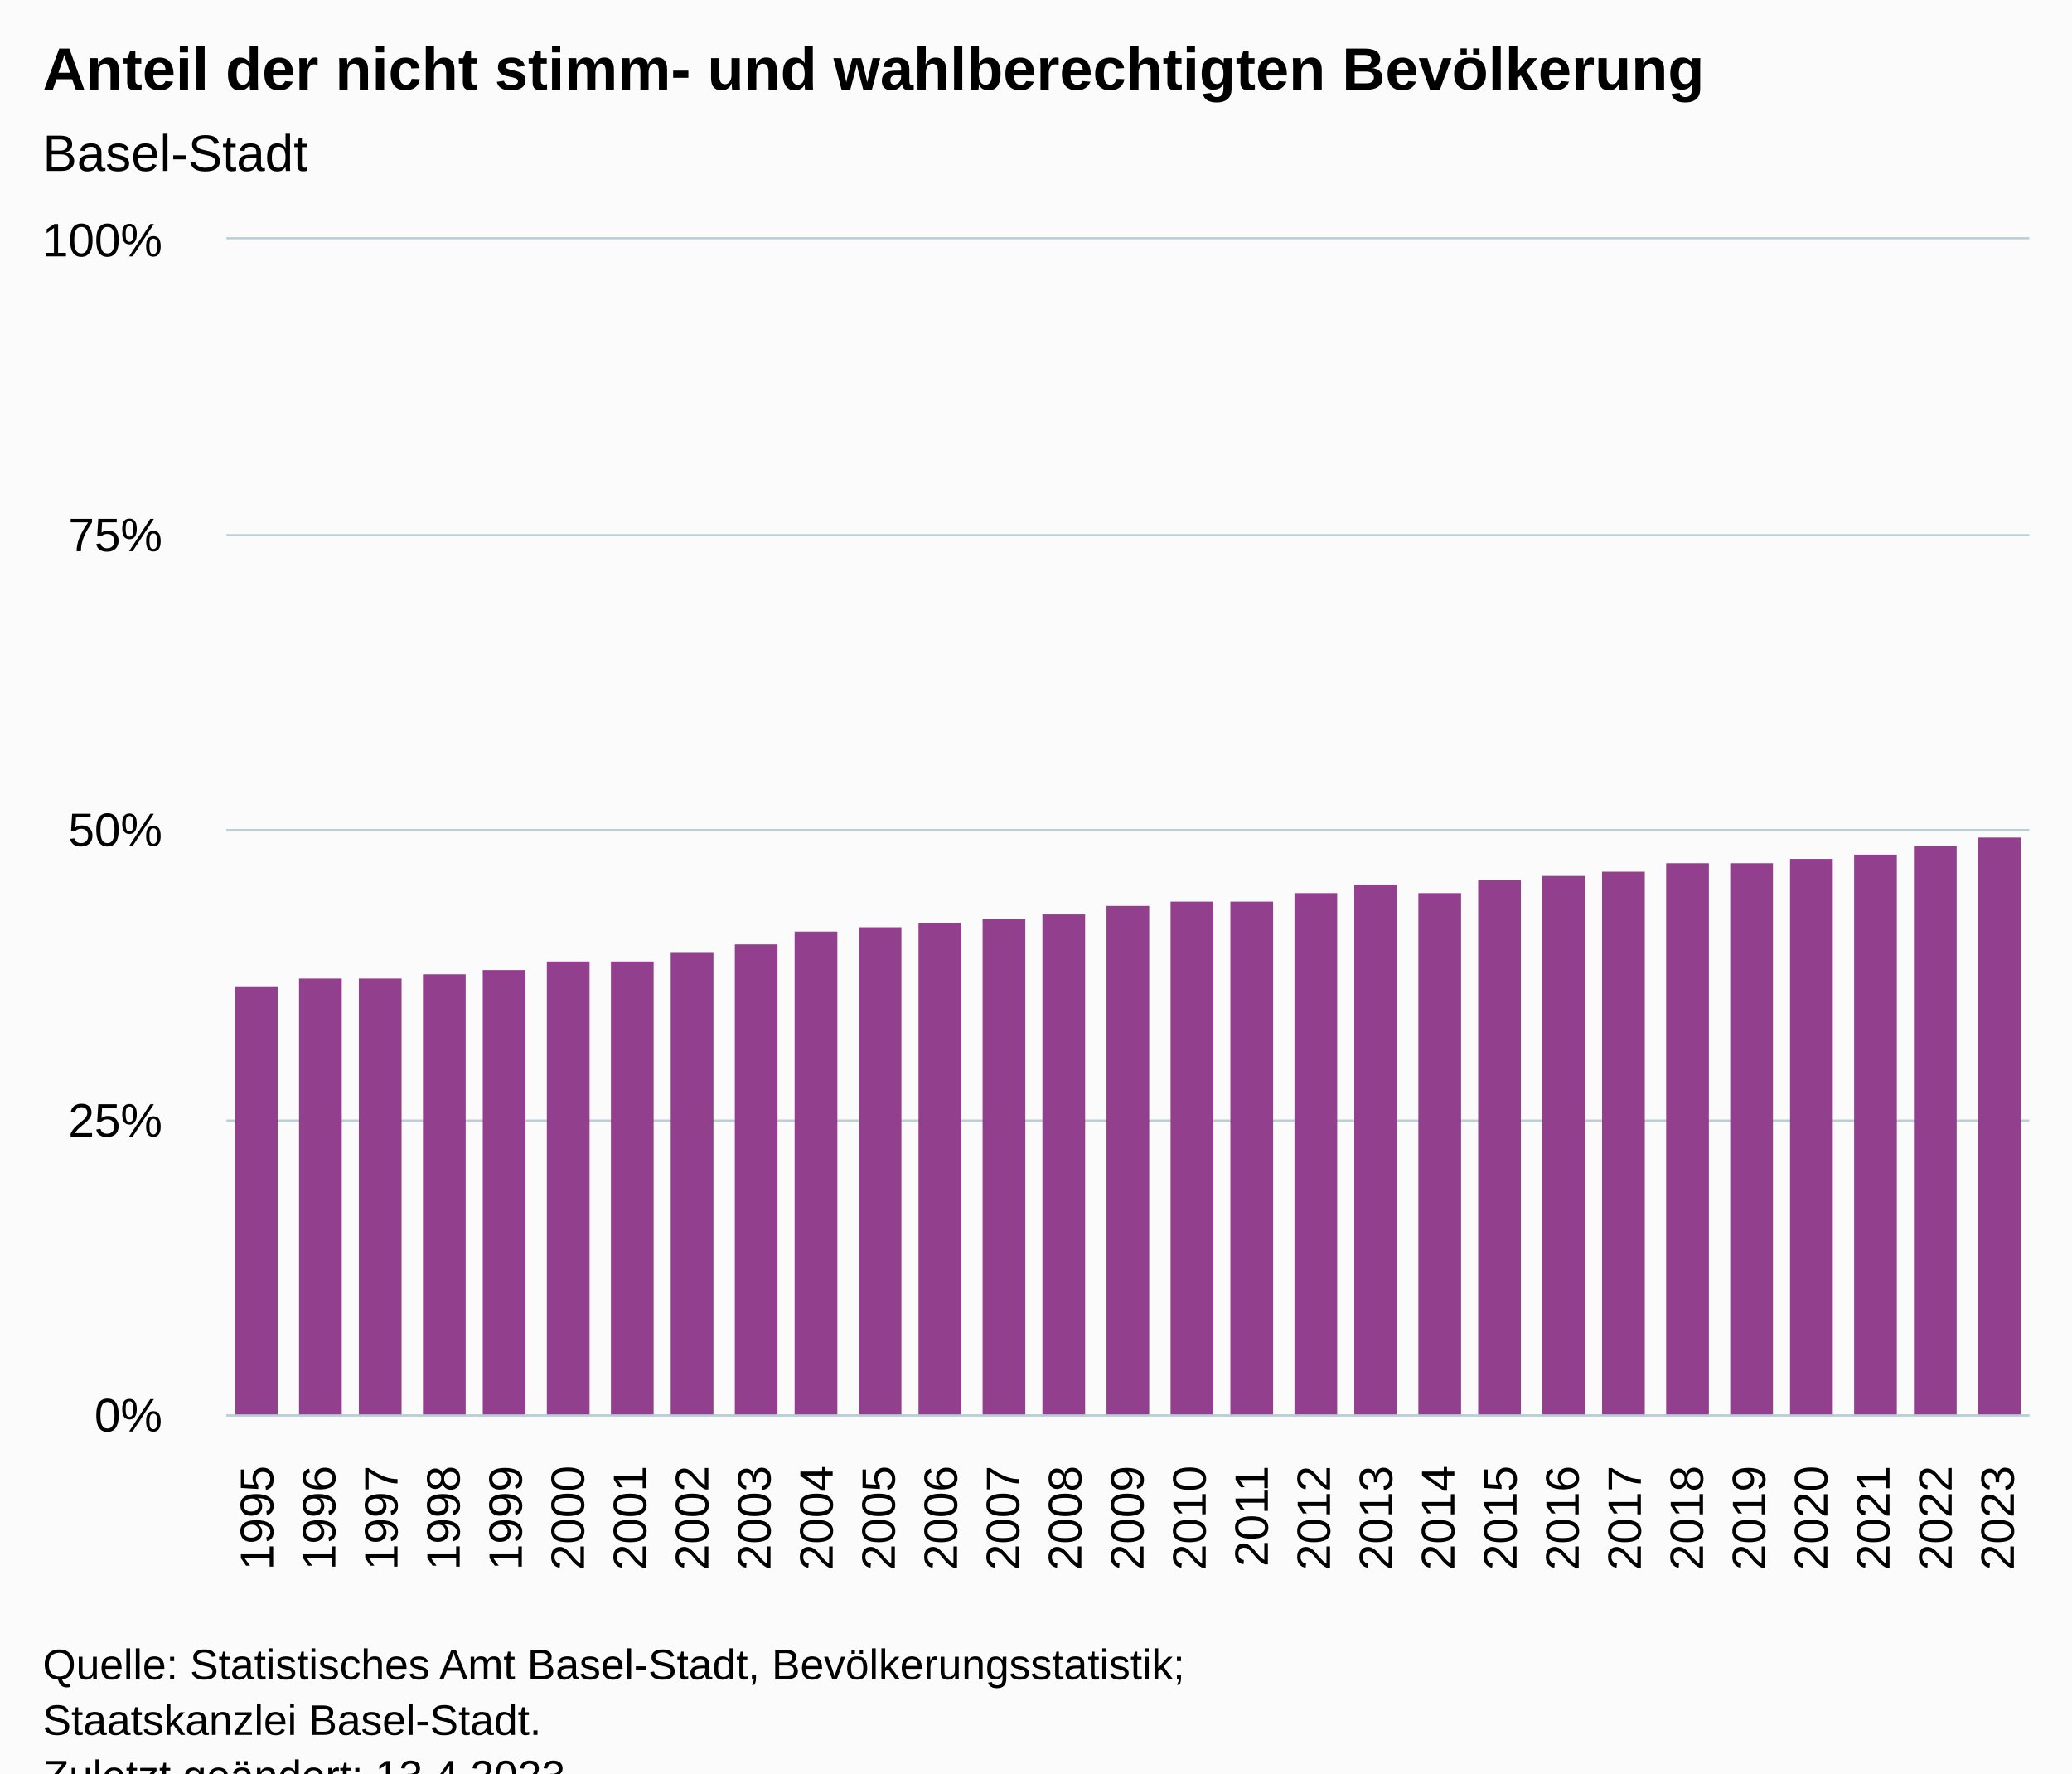
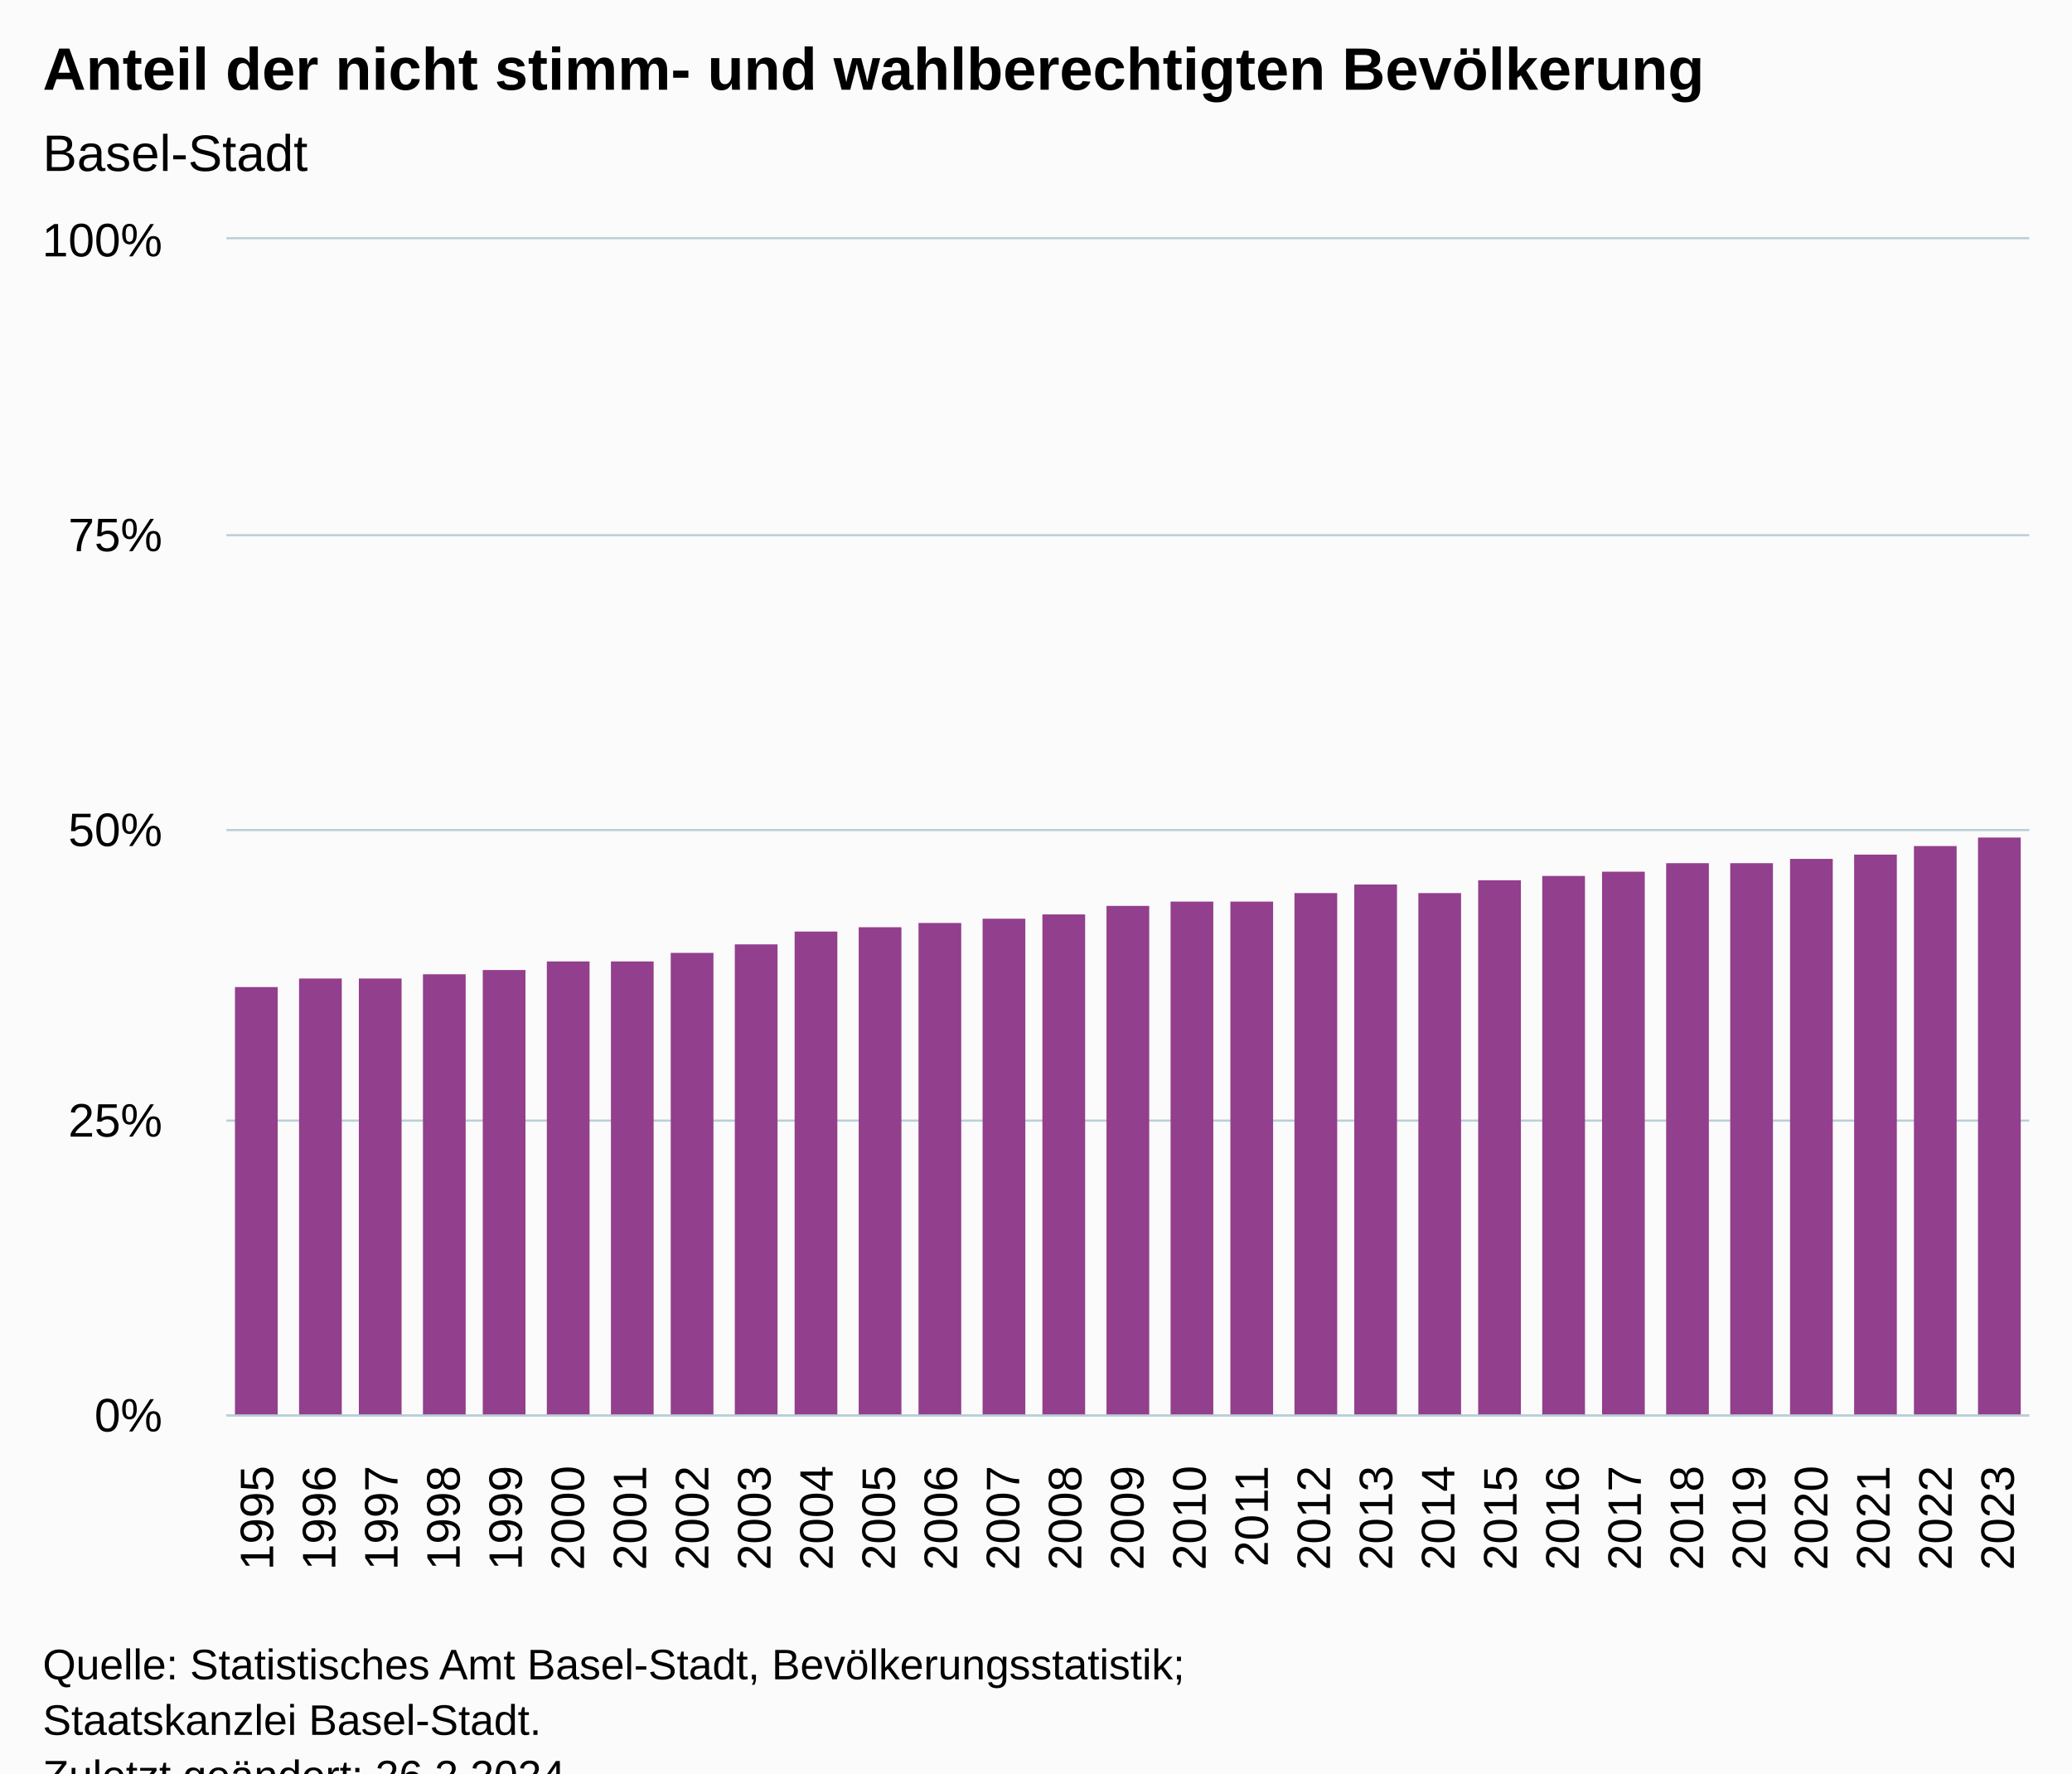
<svg xmlns="http://www.w3.org/2000/svg" version="1.1" class="highcharts-root" style="font-family:Arial;font-size:12px;" viewBox="0 0 485 415">
  <defs>
-     <clipPath id="highcharts-kty8iw0-36-">
+     <clipPath id="highcharts-sgzgj7l-36-">
      <rect x="0" y="0" width="422" height="275" fill="none" />
    </clipPath>
-     <clipPath id="highcharts-kty8iw0-66-">
+     <clipPath id="highcharts-sgzgj7l-66-">
      <rect x="0" y="0" width="422" height="275" fill="none" />
    </clipPath>
-     <clipPath id="highcharts-kty8iw0-67-">
+     <clipPath id="highcharts-sgzgj7l-67-">
      <rect x="53" y="56" width="422" height="275" fill="none" />
    </clipPath>
  </defs>
  <rect fill="#fbfbfb" class="highcharts-background" x="0" y="0" width="485" height="428" rx="0" ry="0" />
  <rect fill="none" class="highcharts-plot-background" x="53" y="56" width="422" height="275" />
  <g class="highcharts-pane-group" data-z-index="0" />
  <g class="highcharts-grid highcharts-xaxis-grid" data-z-index="1">
    <path fill="none" data-z-index="1" class="highcharts-grid-line" d="M 67.5 56 L 67.5 331" opacity="1" />
    <path fill="none" data-z-index="1" class="highcharts-grid-line" d="M 81.5 56 L 81.5 331" opacity="1" />
    <path fill="none" data-z-index="1" class="highcharts-grid-line" d="M 96.5 56 L 96.5 331" opacity="1" />
    <path fill="none" data-z-index="1" class="highcharts-grid-line" d="M 110.5 56 L 110.5 331" opacity="1" />
    <path fill="none" data-z-index="1" class="highcharts-grid-line" d="M 125.5 56 L 125.5 331" opacity="1" />
    <path fill="none" data-z-index="1" class="highcharts-grid-line" d="M 139.5 56 L 139.5 331" opacity="1" />
    <path fill="none" data-z-index="1" class="highcharts-grid-line" d="M 154.5 56 L 154.5 331" opacity="1" />
    <path fill="none" data-z-index="1" class="highcharts-grid-line" d="M 168.5 56 L 168.5 331" opacity="1" />
    <path fill="none" data-z-index="1" class="highcharts-grid-line" d="M 183.5 56 L 183.5 331" opacity="1" />
    <path fill="none" data-z-index="1" class="highcharts-grid-line" d="M 198.5 56 L 198.5 331" opacity="1" />
    <path fill="none" data-z-index="1" class="highcharts-grid-line" d="M 212.5 56 L 212.5 331" opacity="1" />
    <path fill="none" data-z-index="1" class="highcharts-grid-line" d="M 227.5 56 L 227.5 331" opacity="1" />
    <path fill="none" data-z-index="1" class="highcharts-grid-line" d="M 241.5 56 L 241.5 331" opacity="1" />
    <path fill="none" data-z-index="1" class="highcharts-grid-line" d="M 256.5 56 L 256.5 331" opacity="1" />
    <path fill="none" data-z-index="1" class="highcharts-grid-line" d="M 270.5 56 L 270.5 331" opacity="1" />
    <path fill="none" data-z-index="1" class="highcharts-grid-line" d="M 285.5 56 L 285.5 331" opacity="1" />
    <path fill="none" data-z-index="1" class="highcharts-grid-line" d="M 299.5 56 L 299.5 331" opacity="1" />
    <path fill="none" data-z-index="1" class="highcharts-grid-line" d="M 314.5 56 L 314.5 331" opacity="1" />
    <path fill="none" data-z-index="1" class="highcharts-grid-line" d="M 328.5 56 L 328.5 331" opacity="1" />
    <path fill="none" data-z-index="1" class="highcharts-grid-line" d="M 343.5 56 L 343.5 331" opacity="1" />
    <path fill="none" data-z-index="1" class="highcharts-grid-line" d="M 358.5 56 L 358.5 331" opacity="1" />
    <path fill="none" data-z-index="1" class="highcharts-grid-line" d="M 372.5 56 L 372.5 331" opacity="1" />
    <path fill="none" data-z-index="1" class="highcharts-grid-line" d="M 387.5 56 L 387.5 331" opacity="1" />
    <path fill="none" data-z-index="1" class="highcharts-grid-line" d="M 401.5 56 L 401.5 331" opacity="1" />
    <path fill="none" data-z-index="1" class="highcharts-grid-line" d="M 416.5 56 L 416.5 331" opacity="1" />
    <path fill="none" data-z-index="1" class="highcharts-grid-line" d="M 430.5 56 L 430.5 331" opacity="1" />
    <path fill="none" data-z-index="1" class="highcharts-grid-line" d="M 445.5 56 L 445.5 331" opacity="1" />
    <path fill="none" data-z-index="1" class="highcharts-grid-line" d="M 459.5 56 L 459.5 331" opacity="1" />
    <path fill="none" data-z-index="1" class="highcharts-grid-line" d="M 474.5 56 L 474.5 331" opacity="1" />
    <path fill="none" data-z-index="1" class="highcharts-grid-line" d="M 52.5 56 L 52.5 331" opacity="1" />
  </g>
  <g class="highcharts-grid highcharts-yaxis-grid" data-z-index="1">
    <path fill="none" stroke="#B9CFD7" stroke-width="0.5" data-z-index="1" class="highcharts-grid-line" d="M 53 331.25 L 475 331.25" opacity="1" />
    <path fill="none" stroke="#B9CFD7" stroke-width="0.5" data-z-index="1" class="highcharts-grid-line" d="M 53 262.25 L 475 262.25" opacity="1" />
    <path fill="none" stroke="#B9CFD7" stroke-width="0.5" data-z-index="1" class="highcharts-grid-line" d="M 53 194.25 L 475 194.25" opacity="1" />
    <path fill="none" stroke="#B9CFD7" stroke-width="0.5" data-z-index="1" class="highcharts-grid-line" d="M 53 125.25 L 475 125.25" opacity="1" />
    <path fill="none" stroke="#B9CFD7" stroke-width="0.5" data-z-index="1" class="highcharts-grid-line" d="M 53 55.75 L 475 55.75" opacity="1" />
  </g>
  <rect fill="none" class="highcharts-plot-border" data-z-index="1" x="53" y="56" width="422" height="275" />
  <g class="highcharts-axis highcharts-xaxis" data-z-index="2">
    <path fill="none" class="highcharts-axis-line" stroke="#B9CFD7" stroke-width="0.5" data-z-index="7" d="M 53 331.25 L 475 331.25" />
  </g>
  <g class="highcharts-axis highcharts-yaxis" data-z-index="2">
    <path fill="none" class="highcharts-axis-line" data-z-index="7" d="M 53 56 L 53 331" />
  </g>
  <g class="highcharts-series-group" data-z-index="3">
-     <g class="highcharts-series highcharts-series-0 highcharts-column-series" data-z-index="0.1" opacity="1" transform="translate(53,56) scale(1 1)" clip-path="url(#highcharts-kty8iw0-66-)">
+     <g class="highcharts-series highcharts-series-0 highcharts-column-series" data-z-index="0.1" opacity="1" transform="translate(53,56) scale(1 1)" clip-path="url(#highcharts-sgzgj7l-66-)">
      <rect x="2" y="175" width="10" height="101" fill="#923F8D" opacity="1" class="highcharts-point" />
      <rect x="17" y="173" width="10" height="103" fill="#923F8D" opacity="1" class="highcharts-point" />
      <rect x="31" y="173" width="10" height="103" fill="#923F8D" opacity="1" class="highcharts-point" />
      <rect x="46" y="172" width="10" height="104" fill="#923F8D" opacity="1" class="highcharts-point" />
      <rect x="60" y="171" width="10" height="105" fill="#923F8D" opacity="1" class="highcharts-point" />
      <rect x="75" y="169" width="10" height="107" fill="#923F8D" opacity="1" class="highcharts-point" />
      <rect x="90" y="169" width="10" height="107" fill="#923F8D" opacity="1" class="highcharts-point" />
      <rect x="104" y="167" width="10" height="109" fill="#923F8D" opacity="1" class="highcharts-point" />
      <rect x="119" y="165" width="10" height="111" fill="#923F8D" opacity="1" class="highcharts-point" />
      <rect x="133" y="162" width="10" height="114" fill="#923F8D" opacity="1" class="highcharts-point" />
      <rect x="148" y="161" width="10" height="115" fill="#923F8D" opacity="1" class="highcharts-point" />
      <rect x="162" y="160" width="10" height="116" fill="#923F8D" opacity="1" class="highcharts-point" />
      <rect x="177" y="159" width="10" height="117" fill="#923F8D" opacity="1" class="highcharts-point" />
      <rect x="191" y="158" width="10" height="118" fill="#923F8D" opacity="1" class="highcharts-point" />
      <rect x="206" y="156" width="10" height="120" fill="#923F8D" opacity="1" class="highcharts-point" />
      <rect x="221" y="155" width="10" height="121" fill="#923F8D" opacity="1" class="highcharts-point" />
      <rect x="235" y="155" width="10" height="121" fill="#923F8D" opacity="1" class="highcharts-point" />
      <rect x="250" y="153" width="10" height="123" fill="#923F8D" opacity="1" class="highcharts-point" />
      <rect x="264" y="151" width="10" height="125" fill="#923F8D" opacity="1" class="highcharts-point" />
      <rect x="279" y="153" width="10" height="123" fill="#923F8D" opacity="1" class="highcharts-point" />
      <rect x="293" y="150" width="10" height="126" fill="#923F8D" opacity="1" class="highcharts-point" />
      <rect x="308" y="149" width="10" height="127" fill="#923F8D" opacity="1" class="highcharts-point" />
      <rect x="322" y="148" width="10" height="128" fill="#923F8D" opacity="1" class="highcharts-point" />
      <rect x="337" y="146" width="10" height="130" fill="#923F8D" opacity="1" class="highcharts-point" />
      <rect x="352" y="146" width="10" height="130" fill="#923F8D" opacity="1" class="highcharts-point" />
      <rect x="366" y="145" width="10" height="131" fill="#923F8D" opacity="1" class="highcharts-point" />
      <rect x="381" y="144" width="10" height="132" fill="#923F8D" opacity="1" class="highcharts-point" />
      <rect x="395" y="142" width="10" height="134" fill="#923F8D" opacity="1" class="highcharts-point" />
      <rect x="410" y="140" width="10" height="136" fill="#923F8D" opacity="1" class="highcharts-point" />
    </g>
    <g class="highcharts-markers highcharts-series-0 highcharts-column-series" data-z-index="0.1" opacity="1" transform="translate(53,56) scale(1 1)" clip-path="none" />
  </g>
  <text x="10" text-anchor="start" class="highcharts-title" data-z-index="4" style="color:#000000;font-size:14px;font-weight:bold;fill:#000000;" y="21">
    <tspan>Anteil der nicht stimm- und wahlberechtigten Bevölkerung</tspan>
  </text>
  <text x="10" text-anchor="start" class="highcharts-subtitle" data-z-index="4" style="color:#000000;font-size:12px;font-weight:normal;fill:#000000;" y="40">
    <tspan>Basel-Stadt</tspan>
  </text>
  <text x="10" text-anchor="start" class="highcharts-caption" data-z-index="4" style="color:#666666;fill:#666666;" y="375" />
  <g class="highcharts-axis-labels highcharts-xaxis-labels" data-z-index="7">
    <text x="63.943" style="color:#000000;cursor:default;font-size:11px;fill:#000000;" text-anchor="end" transform="translate(0,0) rotate(-90 63.94253 343)" y="343" opacity="1">1995</text>
    <text x="78.494" style="color:#000000;cursor:default;font-size:11px;fill:#000000;" text-anchor="end" transform="translate(0,0) rotate(-90 78.49425 343)" y="343" opacity="1">1996</text>
    <text x="93.046" style="color:#000000;cursor:default;font-size:11px;fill:#000000;" text-anchor="end" transform="translate(0,0) rotate(-90 93.04598 343)" y="343" opacity="1">1997</text>
    <text x="107.598" style="color:#000000;cursor:default;font-size:11px;fill:#000000;" text-anchor="end" transform="translate(0,0) rotate(-90 107.5977 343)" y="343" opacity="1">1998</text>
    <text x="122.149" style="color:#000000;cursor:default;font-size:11px;fill:#000000;" text-anchor="end" transform="translate(0,0) rotate(-90 122.1494 343)" y="343" opacity="1">1999</text>
    <text x="136.701" style="color:#000000;cursor:default;font-size:11px;fill:#000000;" text-anchor="end" transform="translate(0,0) rotate(-90 136.7011 343)" y="343" opacity="1">2000</text>
    <text x="151.253" style="color:#000000;cursor:default;font-size:11px;fill:#000000;" text-anchor="end" transform="translate(0,0) rotate(-90 151.2529 343)" y="343" opacity="1">2001</text>
    <text x="165.805" style="color:#000000;cursor:default;font-size:11px;fill:#000000;" text-anchor="end" transform="translate(0,0) rotate(-90 165.8046 343)" y="343" opacity="1">2002</text>
    <text x="180.356" style="color:#000000;cursor:default;font-size:11px;fill:#000000;" text-anchor="end" transform="translate(0,0) rotate(-90 180.3563 343)" y="343" opacity="1">2003</text>
    <text x="194.908" style="color:#000000;cursor:default;font-size:11px;fill:#000000;" text-anchor="end" transform="translate(0,0) rotate(-90 194.908 343)" y="343" opacity="1">2004</text>
    <text x="209.46" style="color:#000000;cursor:default;font-size:11px;fill:#000000;" text-anchor="end" transform="translate(0,0) rotate(-90 209.4598 343)" y="343" opacity="1">2005</text>
    <text x="224.011" style="color:#000000;cursor:default;font-size:11px;fill:#000000;" text-anchor="end" transform="translate(0,0) rotate(-90 224.0115 343)" y="343" opacity="1">2006</text>
    <text x="238.563" style="color:#000000;cursor:default;font-size:11px;fill:#000000;" text-anchor="end" transform="translate(0,0) rotate(-90 238.5632 343)" y="343" opacity="1">2007</text>
    <text x="253.115" style="color:#000000;cursor:default;font-size:11px;fill:#000000;" text-anchor="end" transform="translate(0,0) rotate(-90 253.1149 343)" y="343" opacity="1">2008</text>
    <text x="267.667" style="color:#000000;cursor:default;font-size:11px;fill:#000000;" text-anchor="end" transform="translate(0,0) rotate(-90 267.6667 343)" y="343" opacity="1">2009</text>
    <text x="282.218" style="color:#000000;cursor:default;font-size:11px;fill:#000000;" text-anchor="end" transform="translate(0,0) rotate(-90 282.2184 343)" y="343" opacity="1">2010</text>
    <text x="296.77" style="color:#000000;cursor:default;font-size:11px;fill:#000000;" text-anchor="end" transform="translate(0,0) rotate(-90 296.7701 343)" y="343" opacity="1">2011</text>
    <text x="311.322" style="color:#000000;cursor:default;font-size:11px;fill:#000000;" text-anchor="end" transform="translate(0,0) rotate(-90 311.3218 343)" y="343" opacity="1">2012</text>
    <text x="325.874" style="color:#000000;cursor:default;font-size:11px;fill:#000000;" text-anchor="end" transform="translate(0,0) rotate(-90 325.8736 343)" y="343" opacity="1">2013</text>
    <text x="340.425" style="color:#000000;cursor:default;font-size:11px;fill:#000000;" text-anchor="end" transform="translate(0,0) rotate(-90 340.4253 343)" y="343" opacity="1">2014</text>
    <text x="354.977" style="color:#000000;cursor:default;font-size:11px;fill:#000000;" text-anchor="end" transform="translate(0,0) rotate(-90 354.977 343)" y="343" opacity="1">2015</text>
    <text x="369.529" style="color:#000000;cursor:default;font-size:11px;fill:#000000;" text-anchor="end" transform="translate(0,0) rotate(-90 369.5287 343)" y="343" opacity="1">2016</text>
    <text x="384.08" style="color:#000000;cursor:default;font-size:11px;fill:#000000;" text-anchor="end" transform="translate(0,0) rotate(-90 384.0805 343)" y="343" opacity="1">2017</text>
    <text x="398.632" style="color:#000000;cursor:default;font-size:11px;fill:#000000;" text-anchor="end" transform="translate(0,0) rotate(-90 398.6322 343)" y="343" opacity="1">2018</text>
    <text x="413.184" style="color:#000000;cursor:default;font-size:11px;fill:#000000;" text-anchor="end" transform="translate(0,0) rotate(-90 413.1839 343)" y="343" opacity="1">2019</text>
    <text x="427.736" style="color:#000000;cursor:default;font-size:11px;fill:#000000;" text-anchor="end" transform="translate(0,0) rotate(-90 427.7356 343)" y="343" opacity="1">2020</text>
    <text x="442.287" style="color:#000000;cursor:default;font-size:11px;fill:#000000;" text-anchor="end" transform="translate(0,0) rotate(-90 442.2874 343)" y="343" opacity="1">2021</text>
    <text x="456.839" style="color:#000000;cursor:default;font-size:11px;fill:#000000;" text-anchor="end" transform="translate(0,0) rotate(-90 456.8391 343)" y="343" opacity="1">2022</text>
    <text x="471.391" style="color:#000000;cursor:default;font-size:11px;fill:#000000;" text-anchor="end" transform="translate(0,0) rotate(-90 471.3908 343)" y="343" opacity="1">2023</text>
  </g>
  <g class="highcharts-axis-labels highcharts-yaxis-labels" data-z-index="7">
    <text x="38" style="color:#000000;cursor:default;font-size:11px;fill:#000000;" text-anchor="end" transform="translate(0,0)" y="335" opacity="1">0%</text>
    <text x="38" style="color:#000000;cursor:default;font-size:11px;fill:#000000;" text-anchor="end" transform="translate(0,0)" y="266" opacity="1">25%</text>
    <text x="38" style="color:#000000;cursor:default;font-size:11px;fill:#000000;" text-anchor="end" transform="translate(0,0)" y="198" opacity="1">50%</text>
    <text x="38" style="color:#000000;cursor:default;font-size:11px;fill:#000000;" text-anchor="end" transform="translate(0,0)" y="129" opacity="1">75%</text>
    <text x="38" style="color:#000000;cursor:default;font-size:11px;fill:#000000;" text-anchor="end" transform="translate(0,0)" y="60" opacity="1">100%</text>
  </g>
  <text x="10" class="highcharts-credits" text-anchor="start" data-z-index="8" style="cursor:default;color:#000000;font-size:10px;fill:#000000;" y="393">
    <tspan>Quelle: Statistisches Amt Basel-Stadt, Bevölkerungsstatistik;</tspan>
    <tspan x="10" dy="13">Staatskanzlei Basel-Stadt.</tspan>
-     <tspan x="10" dy="13">Zuletzt geändert: 13.4.2023</tspan>
+     <tspan x="10" dy="13">Zuletzt geändert: 26.2.2024</tspan>
  </text>
-   <g class="highcharts-control-points" data-z-index="99" clip-path="url(#highcharts-kty8iw0-67-)" />
+   <g class="highcharts-control-points" data-z-index="99" clip-path="url(#highcharts-sgzgj7l-67-)" />
</svg>
